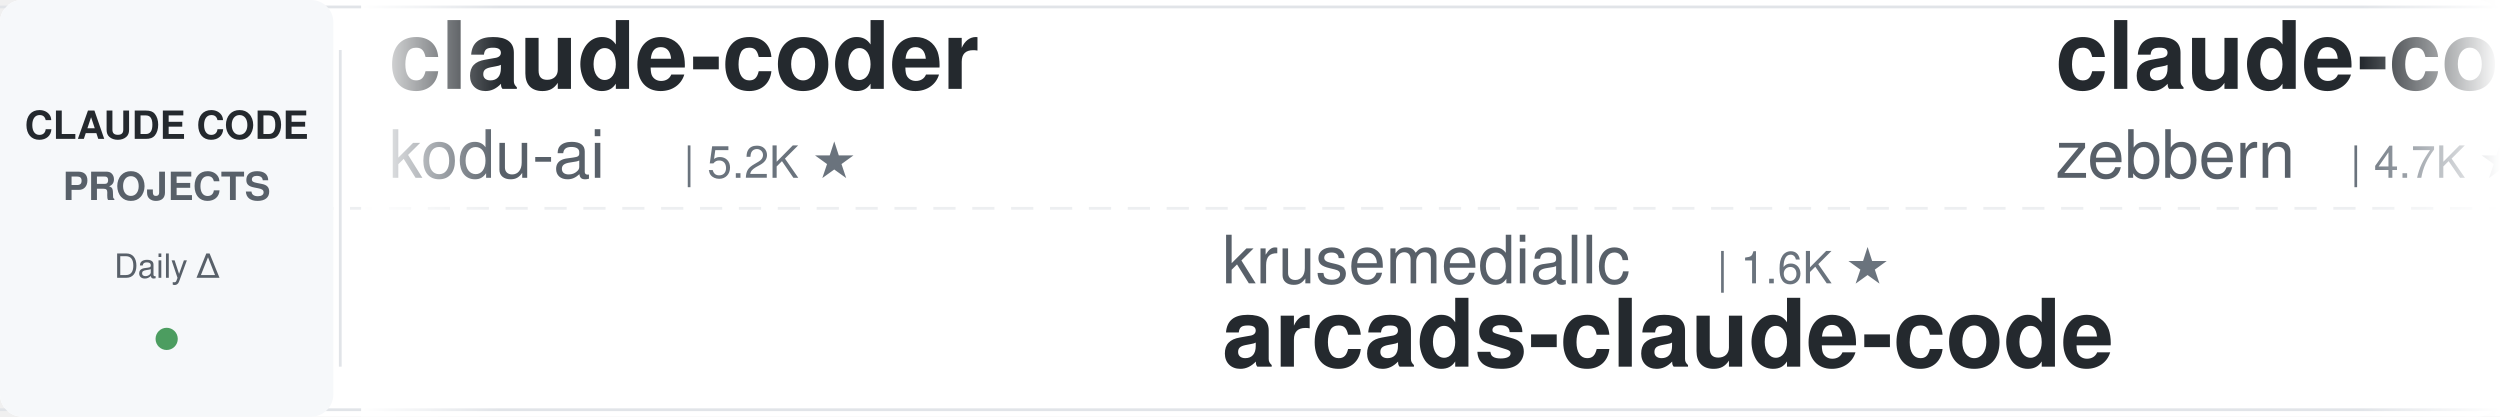
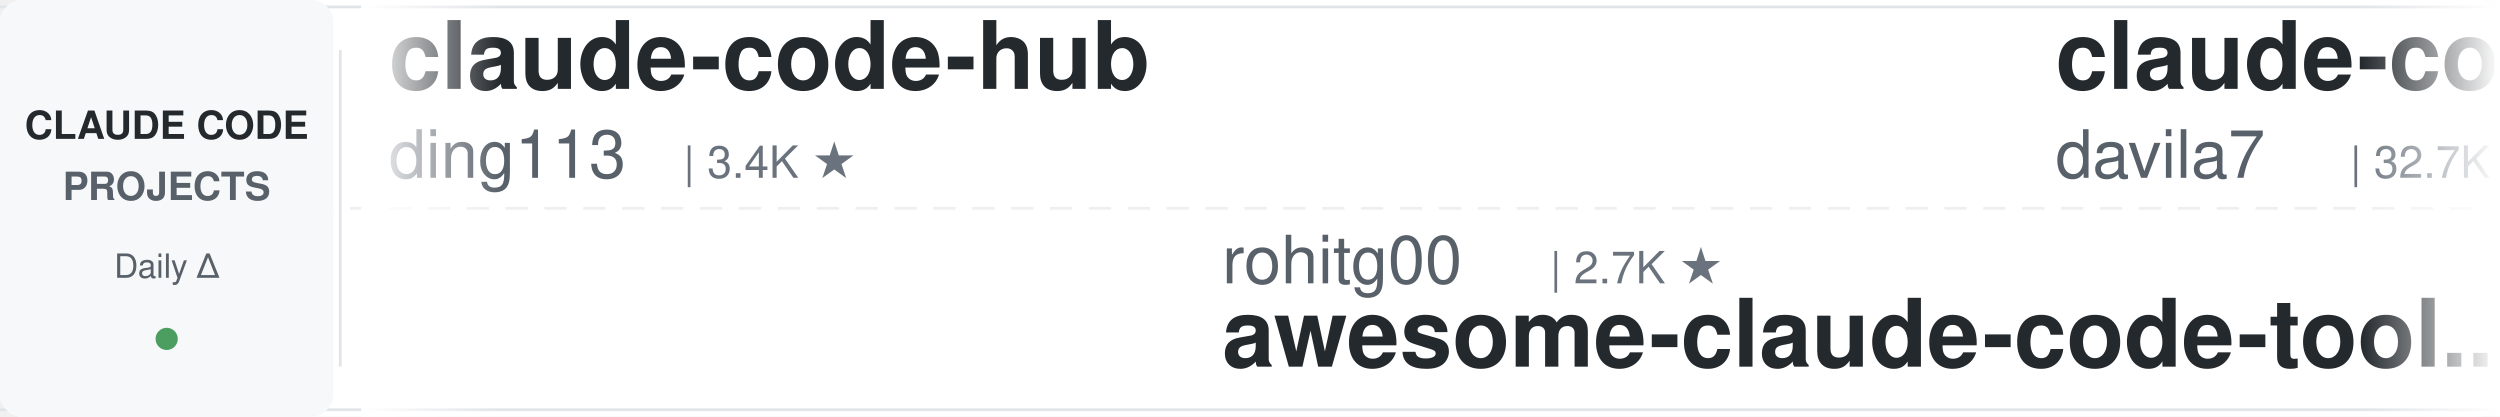
<svg xmlns="http://www.w3.org/2000/svg" width="900" height="150">
  <defs>
    <linearGradient id="leftFade" x1="0%" y1="0%" x2="100%" y2="0%">
      <stop offset="0%" style="stop-color:#ffffff;stop-opacity:1" />
      <stop offset="100%" style="stop-color:#ffffff;stop-opacity:0" />
    </linearGradient>
    <linearGradient id="rightFade" x1="0%" y1="0%" x2="100%" y2="0%">
      <stop offset="0%" style="stop-color:#ffffff;stop-opacity:0" />
      <stop offset="100%" style="stop-color:#ffffff;stop-opacity:1" />
    </linearGradient>
  </defs>
  <rect width="900" height="150" fill="#ffffff" rx="8" />
  <rect x="0" y="2" width="900" height="1" fill="#e1e4e8" />
  <rect x="0" y="147" width="900" height="1" fill="#e1e4e8" />
  <line x1="0" y1="75" x2="900" y2="75" stroke="#e1e4e8" stroke-width="1" stroke-dasharray="8 6" opacity="0.6" />
  <rect x="0" y="0" width="120" height="150" fill="#f6f8fa" rx="8" />
  <text x="60" y="50" font-family="-apple-system, BlinkMacSystemFont, 'Segoe UI', Helvetica, Arial, sans-serif" font-size="14" font-weight="600" fill="#24292e" text-anchor="middle">CLAUDE CODE</text>
  <text x="60" y="72" font-family="-apple-system, BlinkMacSystemFont, 'Segoe UI', Helvetica, Arial, sans-serif" font-size="14" font-weight="600" fill="#586069" text-anchor="middle">PROJECTS</text>
  <text x="60" y="100" font-family="-apple-system, BlinkMacSystemFont, 'Segoe UI', Helvetica, Arial, sans-serif" font-size="12" font-weight="500" fill="#586069" text-anchor="middle">Daily Δ</text>
  <circle cx="60" cy="122" r="4" fill="#22863a" opacity="0.8" />
  <rect x="122" y="18" width="1" height="114" fill="#e1e4e8" />
  <clipPath id="tickerClip">
    <rect x="130" y="0" width="770" height="150" />
  </clipPath>
  <g clip-path="url(#tickerClip)">
    <g id="tickerItems">
      <animateTransform attributeName="transform" attributeType="XML" type="translate" from="0 0" to="-3000 0" dur="54s" repeatCount="indefinite" />
      <g transform="translate(0, 0)">
-         <text x="140" y="32" font-family="-apple-system, BlinkMacSystemFont, 'Segoe UI', Helvetica, Arial, sans-serif" font-size="34" font-weight="600" fill="#24292e">claude-coder</text>
-         <text x="140" y="64" font-family="-apple-system, BlinkMacSystemFont, 'Segoe UI', Helvetica, Arial, sans-serif" font-size="24" font-weight="400" fill="#586069">kodu-ai</text>
-         <text x="246" y="64" font-family="-apple-system, BlinkMacSystemFont, 'Segoe UI', Helvetica, Arial, sans-serif" font-size="16" font-weight="500" fill="#6a737d">| 5.2K ★</text>
+         <text x="140" y="32" font-family="-apple-system, BlinkMacSystemFont, 'Segoe UI', Helvetica, Arial, sans-serif" font-size="34" font-weight="600" fill="#24292e">claude-code-hub</text>
+         <text x="140" y="64" font-family="-apple-system, BlinkMacSystemFont, 'Segoe UI', Helvetica, Arial, sans-serif" font-size="24" font-weight="400" fill="#586069">ding113</text>
+         <text x="246" y="64" font-family="-apple-system, BlinkMacSystemFont, 'Segoe UI', Helvetica, Arial, sans-serif" font-size="16" font-weight="500" fill="#6a737d">| 3.4K ★</text>
      </g>
      <g transform="translate(300, 0)">
-         <text x="140" y="102" font-family="-apple-system, BlinkMacSystemFont, 'Segoe UI', Helvetica, Arial, sans-serif" font-size="24" font-weight="400" fill="#586069">krusemediallc</text>
-         <text x="318" y="102" font-family="-apple-system, BlinkMacSystemFont, 'Segoe UI', Helvetica, Arial, sans-serif" font-size="16" font-weight="500" fill="#6a737d">| 1.6K ★</text>
-         <text x="140" y="132" font-family="-apple-system, BlinkMacSystemFont, 'Segoe UI', Helvetica, Arial, sans-serif" font-size="34" font-weight="600" fill="#24292e">arcads-claude-code</text>
+         <text x="140" y="102" font-family="-apple-system, BlinkMacSystemFont, 'Segoe UI', Helvetica, Arial, sans-serif" font-size="24" font-weight="400" fill="#586069">rohitg00</text>
+         <text x="258" y="102" font-family="-apple-system, BlinkMacSystemFont, 'Segoe UI', Helvetica, Arial, sans-serif" font-size="16" font-weight="500" fill="#6a737d">| 2.7K ★</text>
+         <text x="140" y="132" font-family="-apple-system, BlinkMacSystemFont, 'Segoe UI', Helvetica, Arial, sans-serif" font-size="34" font-weight="600" fill="#24292e">awesome-claude-code-tool...</text>
      </g>
      <g transform="translate(600, 0)">
-         <text x="140" y="32" font-family="-apple-system, BlinkMacSystemFont, 'Segoe UI', Helvetica, Arial, sans-serif" font-size="34" font-weight="600" fill="#24292e">claude-code-guide</text>
-         <text x="140" y="64" font-family="-apple-system, BlinkMacSystemFont, 'Segoe UI', Helvetica, Arial, sans-serif" font-size="24" font-weight="400" fill="#586069">zebbern</text>
-         <text x="246" y="64" font-family="-apple-system, BlinkMacSystemFont, 'Segoe UI', Helvetica, Arial, sans-serif" font-size="16" font-weight="500" fill="#6a737d">| 4.7K ★</text>
+         <text x="140" y="32" font-family="-apple-system, BlinkMacSystemFont, 'Segoe UI', Helvetica, Arial, sans-serif" font-size="34" font-weight="600" fill="#24292e">claude-code-templates</text>
+         <text x="140" y="64" font-family="-apple-system, BlinkMacSystemFont, 'Segoe UI', Helvetica, Arial, sans-serif" font-size="24" font-weight="400" fill="#586069">davila7</text>
+         <text x="246" y="64" font-family="-apple-system, BlinkMacSystemFont, 'Segoe UI', Helvetica, Arial, sans-serif" font-size="16" font-weight="500" fill="#6a737d">| 32.7K ★</text>
      </g>
      <g transform="translate(900, 0)">
-         <text x="140" y="102" font-family="-apple-system, BlinkMacSystemFont, 'Segoe UI', Helvetica, Arial, sans-serif" font-size="24" font-weight="400" fill="#586069">Donchitos</text>
-         <text x="270" y="102" font-family="-apple-system, BlinkMacSystemFont, 'Segoe UI', Helvetica, Arial, sans-serif" font-size="16" font-weight="500" fill="#6a737d">| 26.8K ★</text>
-         <text x="140" y="132" font-family="-apple-system, BlinkMacSystemFont, 'Segoe UI', Helvetica, Arial, sans-serif" font-size="34" font-weight="600" fill="#24292e">Claude-Code-Game-Studios</text>
+         <text x="140" y="102" font-family="-apple-system, BlinkMacSystemFont, 'Segoe UI', Helvetica, Arial, sans-serif" font-size="24" font-weight="400" fill="#586069">FlorianBruniaux</text>
+         <text x="342" y="102" font-family="-apple-system, BlinkMacSystemFont, 'Segoe UI', Helvetica, Arial, sans-serif" font-size="16" font-weight="500" fill="#6a737d">| 6.2K ★</text>
+         <text x="140" y="132" font-family="-apple-system, BlinkMacSystemFont, 'Segoe UI', Helvetica, Arial, sans-serif" font-size="34" font-weight="600" fill="#24292e">claude-code-ultimate-gui...</text>
      </g>
      <g transform="translate(1200, 0)">
-         <text x="140" y="32" font-family="-apple-system, BlinkMacSystemFont, 'Segoe UI', Helvetica, Arial, sans-serif" font-size="34" font-weight="600" fill="#24292e">claude-code-guide</text>
-         <text x="140" y="64" font-family="-apple-system, BlinkMacSystemFont, 'Segoe UI', Helvetica, Arial, sans-serif" font-size="24" font-weight="400" fill="#586069">Cranot</text>
-         <text x="234" y="64" font-family="-apple-system, BlinkMacSystemFont, 'Segoe UI', Helvetica, Arial, sans-serif" font-size="16" font-weight="500" fill="#6a737d">| 2.9K ★</text>
+         <text x="140" y="32" font-family="-apple-system, BlinkMacSystemFont, 'Segoe UI', Helvetica, Arial, sans-serif" font-size="34" font-weight="600" fill="#24292e">claude-code-telegram</text>
+         <text x="140" y="64" font-family="-apple-system, BlinkMacSystemFont, 'Segoe UI', Helvetica, Arial, sans-serif" font-size="24" font-weight="400" fill="#586069">overwirehq</text>
+         <text x="282" y="64" font-family="-apple-system, BlinkMacSystemFont, 'Segoe UI', Helvetica, Arial, sans-serif" font-size="16" font-weight="500" fill="#6a737d">| 2.8K ★</text>
      </g>
      <g transform="translate(1500, 0)">
-         <text x="140" y="102" font-family="-apple-system, BlinkMacSystemFont, 'Segoe UI', Helvetica, Arial, sans-serif" font-size="24" font-weight="400" fill="#586069">digitalsamba</text>
-         <text x="306" y="102" font-family="-apple-system, BlinkMacSystemFont, 'Segoe UI', Helvetica, Arial, sans-serif" font-size="16" font-weight="500" fill="#6a737d">| 2.3K ★</text>
-         <text x="140" y="132" font-family="-apple-system, BlinkMacSystemFont, 'Segoe UI', Helvetica, Arial, sans-serif" font-size="34" font-weight="600" fill="#24292e">claude-code-video-toolki...</text>
+         <text x="140" y="102" font-family="-apple-system, BlinkMacSystemFont, 'Segoe UI', Helvetica, Arial, sans-serif" font-size="24" font-weight="400" fill="#586069">multica-ai</text>
+         <text x="282" y="102" font-family="-apple-system, BlinkMacSystemFont, 'Segoe UI', Helvetica, Arial, sans-serif" font-size="16" font-weight="500" fill="#6a737d">| 220.8K ★</text>
+         <text x="140" y="132" font-family="-apple-system, BlinkMacSystemFont, 'Segoe UI', Helvetica, Arial, sans-serif" font-size="34" font-weight="600" fill="#24292e">andrej-karpathy-skills</text>
      </g>
      <g transform="translate(1800, 0)">
-         <text x="140" y="32" font-family="-apple-system, BlinkMacSystemFont, 'Segoe UI', Helvetica, Arial, sans-serif" font-size="34" font-weight="600" fill="#24292e">claude-code-source-build</text>
-         <text x="140" y="64" font-family="-apple-system, BlinkMacSystemFont, 'Segoe UI', Helvetica, Arial, sans-serif" font-size="24" font-weight="400" fill="#586069">andrew-kramer-inno</text>
-         <text x="378" y="64" font-family="-apple-system, BlinkMacSystemFont, 'Segoe UI', Helvetica, Arial, sans-serif" font-size="16" font-weight="500" fill="#6a737d">| 593 ★</text>
+         <text x="140" y="32" font-family="-apple-system, BlinkMacSystemFont, 'Segoe UI', Helvetica, Arial, sans-serif" font-size="34" font-weight="600" fill="#24292e">awesome-claude-code-suba...</text>
+         <text x="140" y="64" font-family="-apple-system, BlinkMacSystemFont, 'Segoe UI', Helvetica, Arial, sans-serif" font-size="24" font-weight="400" fill="#586069">VoltAgent</text>
+         <text x="270" y="64" font-family="-apple-system, BlinkMacSystemFont, 'Segoe UI', Helvetica, Arial, sans-serif" font-size="16" font-weight="500" fill="#6a737d">| 25.8K ★</text>
      </g>
      <g transform="translate(2100, 0)">
-         <text x="140" y="102" font-family="-apple-system, BlinkMacSystemFont, 'Segoe UI', Helvetica, Arial, sans-serif" font-size="24" font-weight="400" fill="#586069">ChrisWiles</text>
-         <text x="282" y="102" font-family="-apple-system, BlinkMacSystemFont, 'Segoe UI', Helvetica, Arial, sans-serif" font-size="16" font-weight="500" fill="#6a737d">| 6.1K ★</text>
-         <text x="140" y="132" font-family="-apple-system, BlinkMacSystemFont, 'Segoe UI', Helvetica, Arial, sans-serif" font-size="34" font-weight="600" fill="#24292e">claude-code-showcase</text>
+         <text x="140" y="102" font-family="-apple-system, BlinkMacSystemFont, 'Segoe UI', Helvetica, Arial, sans-serif" font-size="24" font-weight="400" fill="#586069">LING71671</text>
+         <text x="270" y="102" font-family="-apple-system, BlinkMacSystemFont, 'Segoe UI', Helvetica, Arial, sans-serif" font-size="16" font-weight="500" fill="#6a737d">| 970 ★</text>
+         <text x="140" y="132" font-family="-apple-system, BlinkMacSystemFont, 'Segoe UI', Helvetica, Arial, sans-serif" font-size="34" font-weight="600" fill="#24292e">Open-ClaudeCode</text>
      </g>
      <g transform="translate(2400, 0)">
-         <text x="140" y="32" font-family="-apple-system, BlinkMacSystemFont, 'Segoe UI', Helvetica, Arial, sans-serif" font-size="34" font-weight="600" fill="#24292e">claude-code-source</text>
-         <text x="140" y="64" font-family="-apple-system, BlinkMacSystemFont, 'Segoe UI', Helvetica, Arial, sans-serif" font-size="24" font-weight="400" fill="#586069">hangsman</text>
-         <text x="258" y="64" font-family="-apple-system, BlinkMacSystemFont, 'Segoe UI', Helvetica, Arial, sans-serif" font-size="16" font-weight="500" fill="#6a737d">| 798 ★</text>
+         <text x="140" y="32" font-family="-apple-system, BlinkMacSystemFont, 'Segoe UI', Helvetica, Arial, sans-serif" font-size="34" font-weight="600" fill="#24292e">Auto-claude-code-researc...</text>
+         <text x="140" y="64" font-family="-apple-system, BlinkMacSystemFont, 'Segoe UI', Helvetica, Arial, sans-serif" font-size="24" font-weight="400" fill="#586069">wanshuiyin</text>
+         <text x="282" y="64" font-family="-apple-system, BlinkMacSystemFont, 'Segoe UI', Helvetica, Arial, sans-serif" font-size="16" font-weight="500" fill="#6a737d">| 17.7K ★</text>
      </g>
      <g transform="translate(2700, 0)">
-         <text x="140" y="102" font-family="-apple-system, BlinkMacSystemFont, 'Segoe UI', Helvetica, Arial, sans-serif" font-size="24" font-weight="400" fill="#586069">SeemSeam</text>
-         <text x="258" y="102" font-family="-apple-system, BlinkMacSystemFont, 'Segoe UI', Helvetica, Arial, sans-serif" font-size="16" font-weight="500" fill="#6a737d">| 3.6K ★</text>
-         <text x="140" y="132" font-family="-apple-system, BlinkMacSystemFont, 'Segoe UI', Helvetica, Arial, sans-serif" font-size="34" font-weight="600" fill="#24292e">claude_codex_bridge</text>
+         <text x="140" y="102" font-family="-apple-system, BlinkMacSystemFont, 'Segoe UI', Helvetica, Arial, sans-serif" font-size="24" font-weight="400" fill="#586069">kodu-ai</text>
+         <text x="246" y="102" font-family="-apple-system, BlinkMacSystemFont, 'Segoe UI', Helvetica, Arial, sans-serif" font-size="16" font-weight="500" fill="#6a737d">| 5.2K ★</text>
+         <text x="140" y="132" font-family="-apple-system, BlinkMacSystemFont, 'Segoe UI', Helvetica, Arial, sans-serif" font-size="34" font-weight="600" fill="#24292e">claude-coder</text>
      </g>
      <g transform="translate(3000, 0)">
-         <text x="140" y="32" font-family="-apple-system, BlinkMacSystemFont, 'Segoe UI', Helvetica, Arial, sans-serif" font-size="34" font-weight="600" fill="#24292e">claude-coder</text>
-         <text x="140" y="64" font-family="-apple-system, BlinkMacSystemFont, 'Segoe UI', Helvetica, Arial, sans-serif" font-size="24" font-weight="400" fill="#586069">kodu-ai</text>
-         <text x="246" y="64" font-family="-apple-system, BlinkMacSystemFont, 'Segoe UI', Helvetica, Arial, sans-serif" font-size="16" font-weight="500" fill="#6a737d">| 5.2K ★</text>
+         <text x="140" y="32" font-family="-apple-system, BlinkMacSystemFont, 'Segoe UI', Helvetica, Arial, sans-serif" font-size="34" font-weight="600" fill="#24292e">claude-code-hub</text>
+         <text x="140" y="64" font-family="-apple-system, BlinkMacSystemFont, 'Segoe UI', Helvetica, Arial, sans-serif" font-size="24" font-weight="400" fill="#586069">ding113</text>
+         <text x="246" y="64" font-family="-apple-system, BlinkMacSystemFont, 'Segoe UI', Helvetica, Arial, sans-serif" font-size="16" font-weight="500" fill="#6a737d">| 3.4K ★</text>
      </g>
      <g transform="translate(3300, 0)">
-         <text x="140" y="102" font-family="-apple-system, BlinkMacSystemFont, 'Segoe UI', Helvetica, Arial, sans-serif" font-size="24" font-weight="400" fill="#586069">krusemediallc</text>
-         <text x="318" y="102" font-family="-apple-system, BlinkMacSystemFont, 'Segoe UI', Helvetica, Arial, sans-serif" font-size="16" font-weight="500" fill="#6a737d">| 1.6K ★</text>
-         <text x="140" y="132" font-family="-apple-system, BlinkMacSystemFont, 'Segoe UI', Helvetica, Arial, sans-serif" font-size="34" font-weight="600" fill="#24292e">arcads-claude-code</text>
+         <text x="140" y="102" font-family="-apple-system, BlinkMacSystemFont, 'Segoe UI', Helvetica, Arial, sans-serif" font-size="24" font-weight="400" fill="#586069">rohitg00</text>
+         <text x="258" y="102" font-family="-apple-system, BlinkMacSystemFont, 'Segoe UI', Helvetica, Arial, sans-serif" font-size="16" font-weight="500" fill="#6a737d">| 2.7K ★</text>
+         <text x="140" y="132" font-family="-apple-system, BlinkMacSystemFont, 'Segoe UI', Helvetica, Arial, sans-serif" font-size="34" font-weight="600" fill="#24292e">awesome-claude-code-tool...</text>
      </g>
      <g transform="translate(3600, 0)">
-         <text x="140" y="32" font-family="-apple-system, BlinkMacSystemFont, 'Segoe UI', Helvetica, Arial, sans-serif" font-size="34" font-weight="600" fill="#24292e">claude-code-guide</text>
-         <text x="140" y="64" font-family="-apple-system, BlinkMacSystemFont, 'Segoe UI', Helvetica, Arial, sans-serif" font-size="24" font-weight="400" fill="#586069">zebbern</text>
-         <text x="246" y="64" font-family="-apple-system, BlinkMacSystemFont, 'Segoe UI', Helvetica, Arial, sans-serif" font-size="16" font-weight="500" fill="#6a737d">| 4.7K ★</text>
+         <text x="140" y="32" font-family="-apple-system, BlinkMacSystemFont, 'Segoe UI', Helvetica, Arial, sans-serif" font-size="34" font-weight="600" fill="#24292e">claude-code-templates</text>
+         <text x="140" y="64" font-family="-apple-system, BlinkMacSystemFont, 'Segoe UI', Helvetica, Arial, sans-serif" font-size="24" font-weight="400" fill="#586069">davila7</text>
+         <text x="246" y="64" font-family="-apple-system, BlinkMacSystemFont, 'Segoe UI', Helvetica, Arial, sans-serif" font-size="16" font-weight="500" fill="#6a737d">| 32.7K ★</text>
      </g>
      <g transform="translate(3900, 0)">
-         <text x="140" y="102" font-family="-apple-system, BlinkMacSystemFont, 'Segoe UI', Helvetica, Arial, sans-serif" font-size="24" font-weight="400" fill="#586069">Donchitos</text>
-         <text x="270" y="102" font-family="-apple-system, BlinkMacSystemFont, 'Segoe UI', Helvetica, Arial, sans-serif" font-size="16" font-weight="500" fill="#6a737d">| 26.8K ★</text>
-         <text x="140" y="132" font-family="-apple-system, BlinkMacSystemFont, 'Segoe UI', Helvetica, Arial, sans-serif" font-size="34" font-weight="600" fill="#24292e">Claude-Code-Game-Studios</text>
+         <text x="140" y="102" font-family="-apple-system, BlinkMacSystemFont, 'Segoe UI', Helvetica, Arial, sans-serif" font-size="24" font-weight="400" fill="#586069">FlorianBruniaux</text>
+         <text x="342" y="102" font-family="-apple-system, BlinkMacSystemFont, 'Segoe UI', Helvetica, Arial, sans-serif" font-size="16" font-weight="500" fill="#6a737d">| 6.2K ★</text>
+         <text x="140" y="132" font-family="-apple-system, BlinkMacSystemFont, 'Segoe UI', Helvetica, Arial, sans-serif" font-size="34" font-weight="600" fill="#24292e">claude-code-ultimate-gui...</text>
      </g>
    </g>
  </g>
  <rect x="130" y="0" width="50" height="150" fill="url(#leftFade)" />
  <rect x="850" y="0" width="50" height="150" fill="url(#rightFade)" />
</svg>
